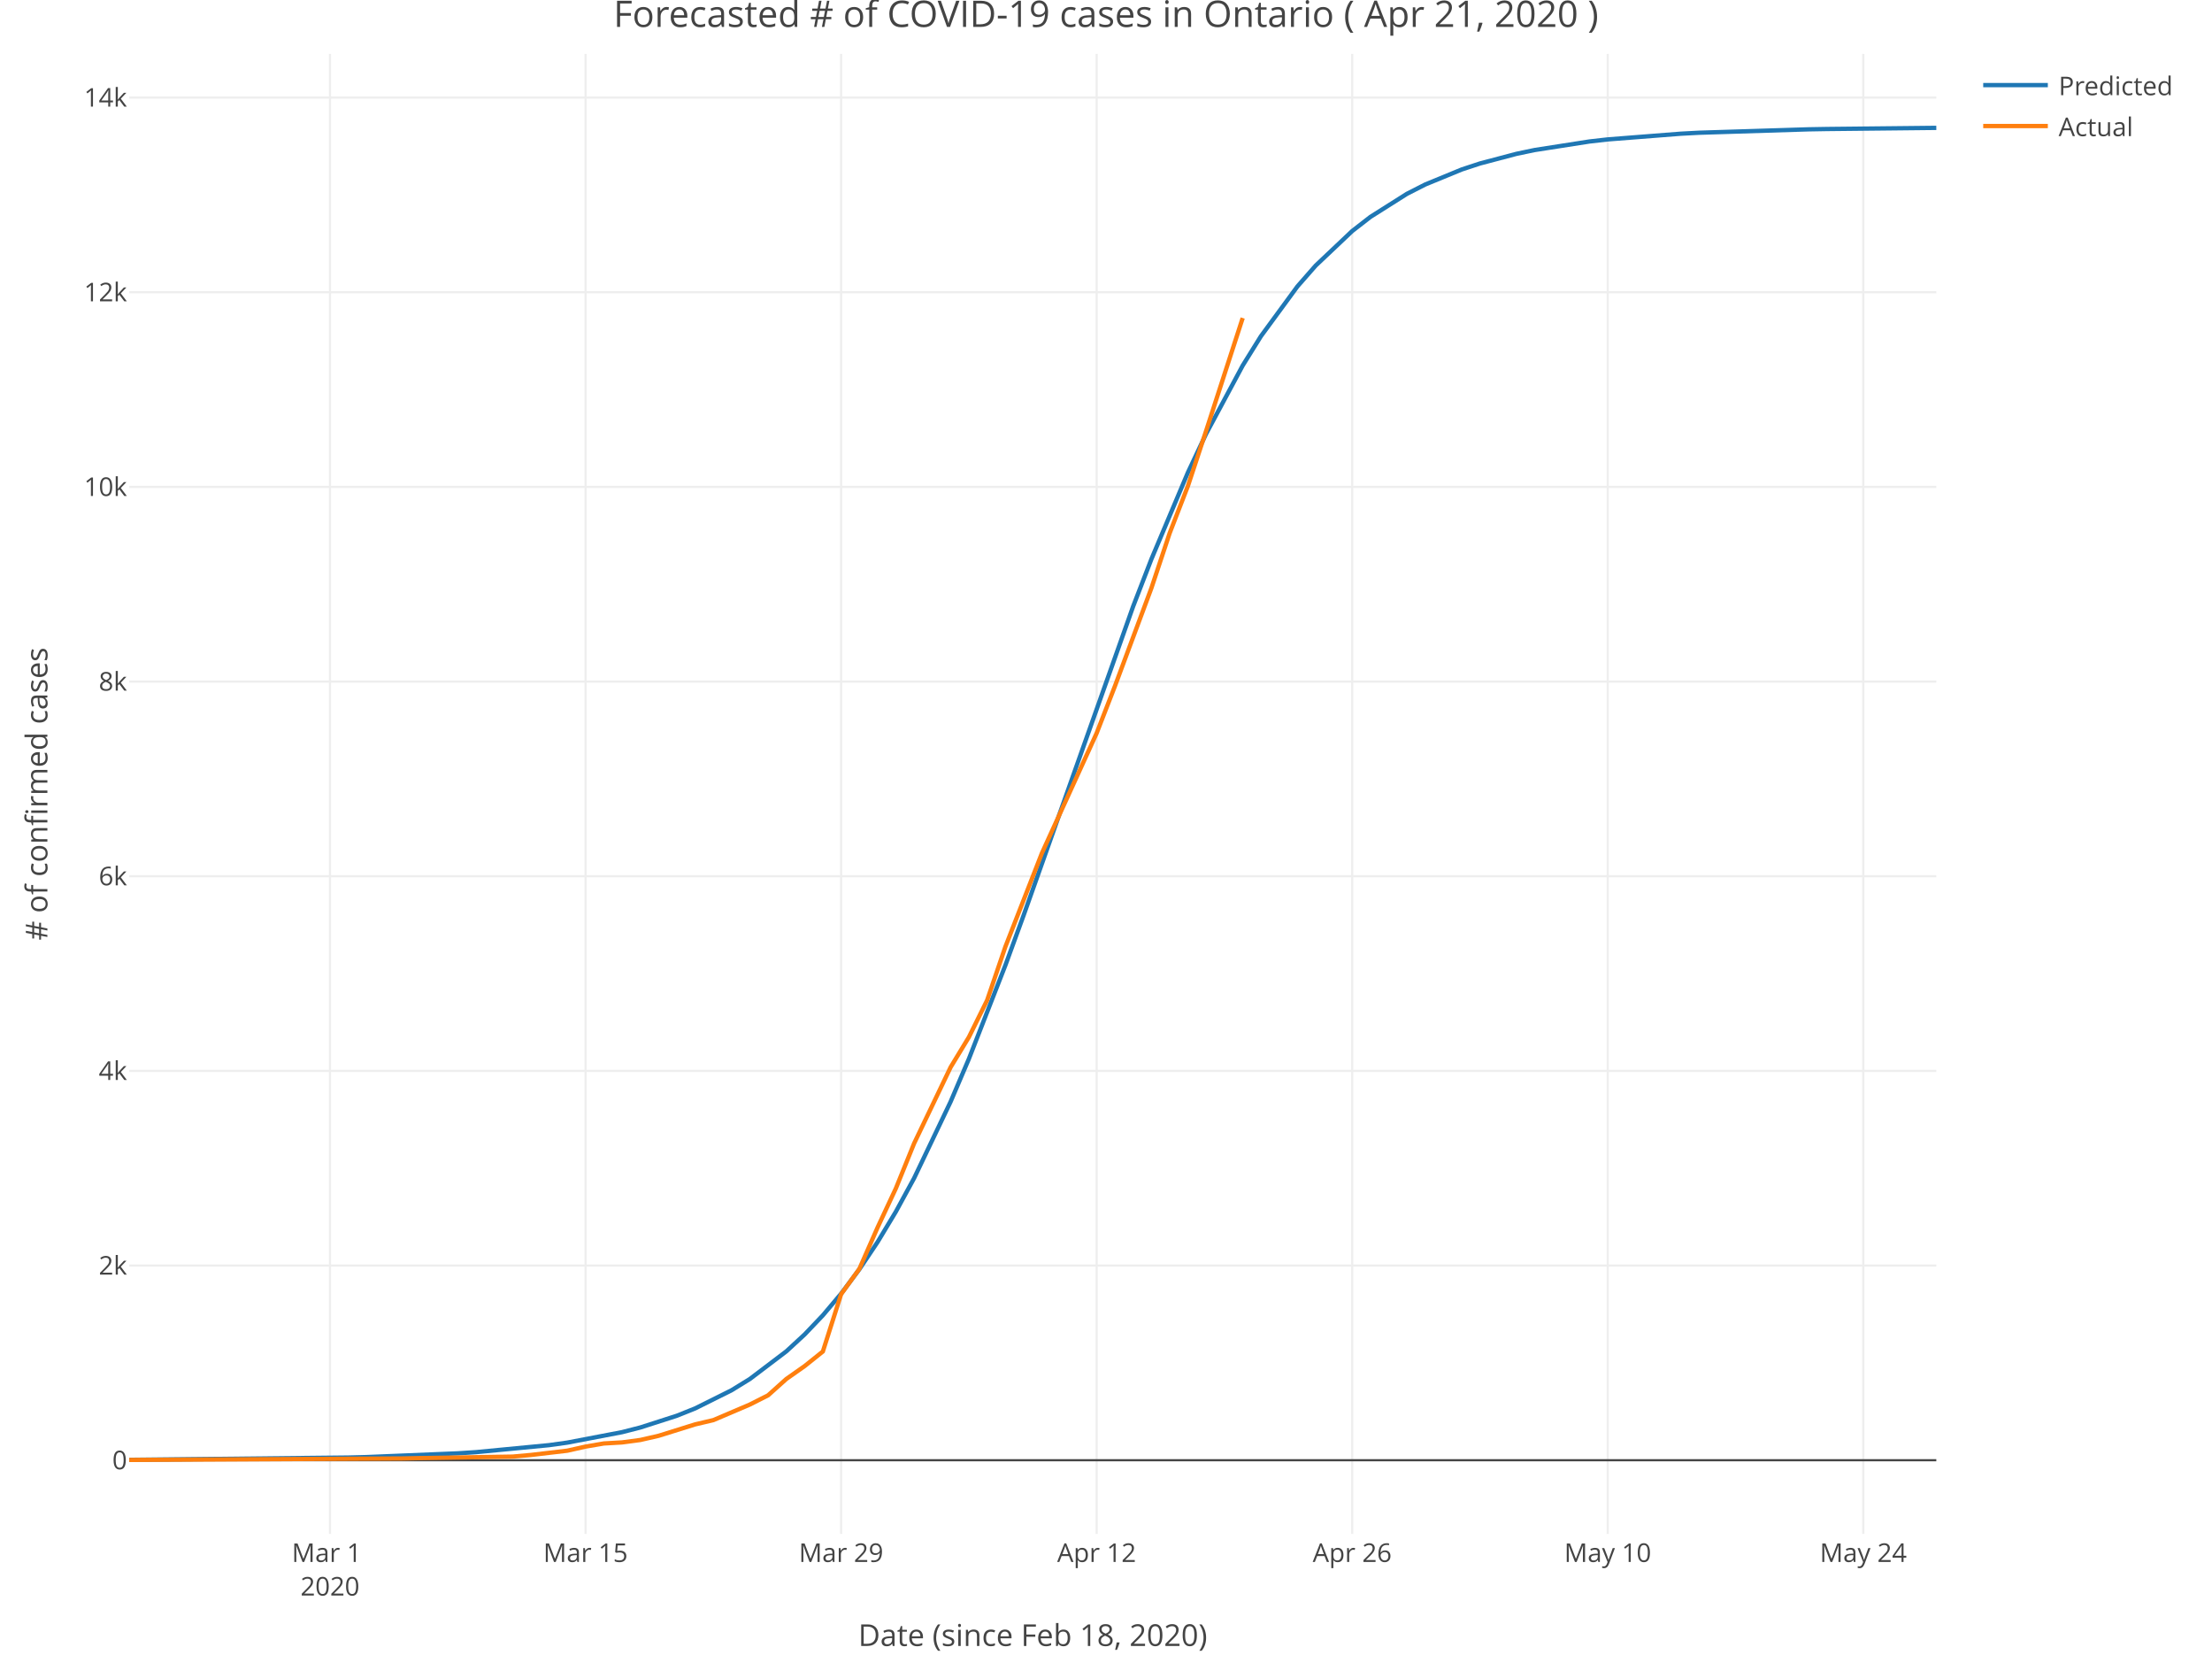
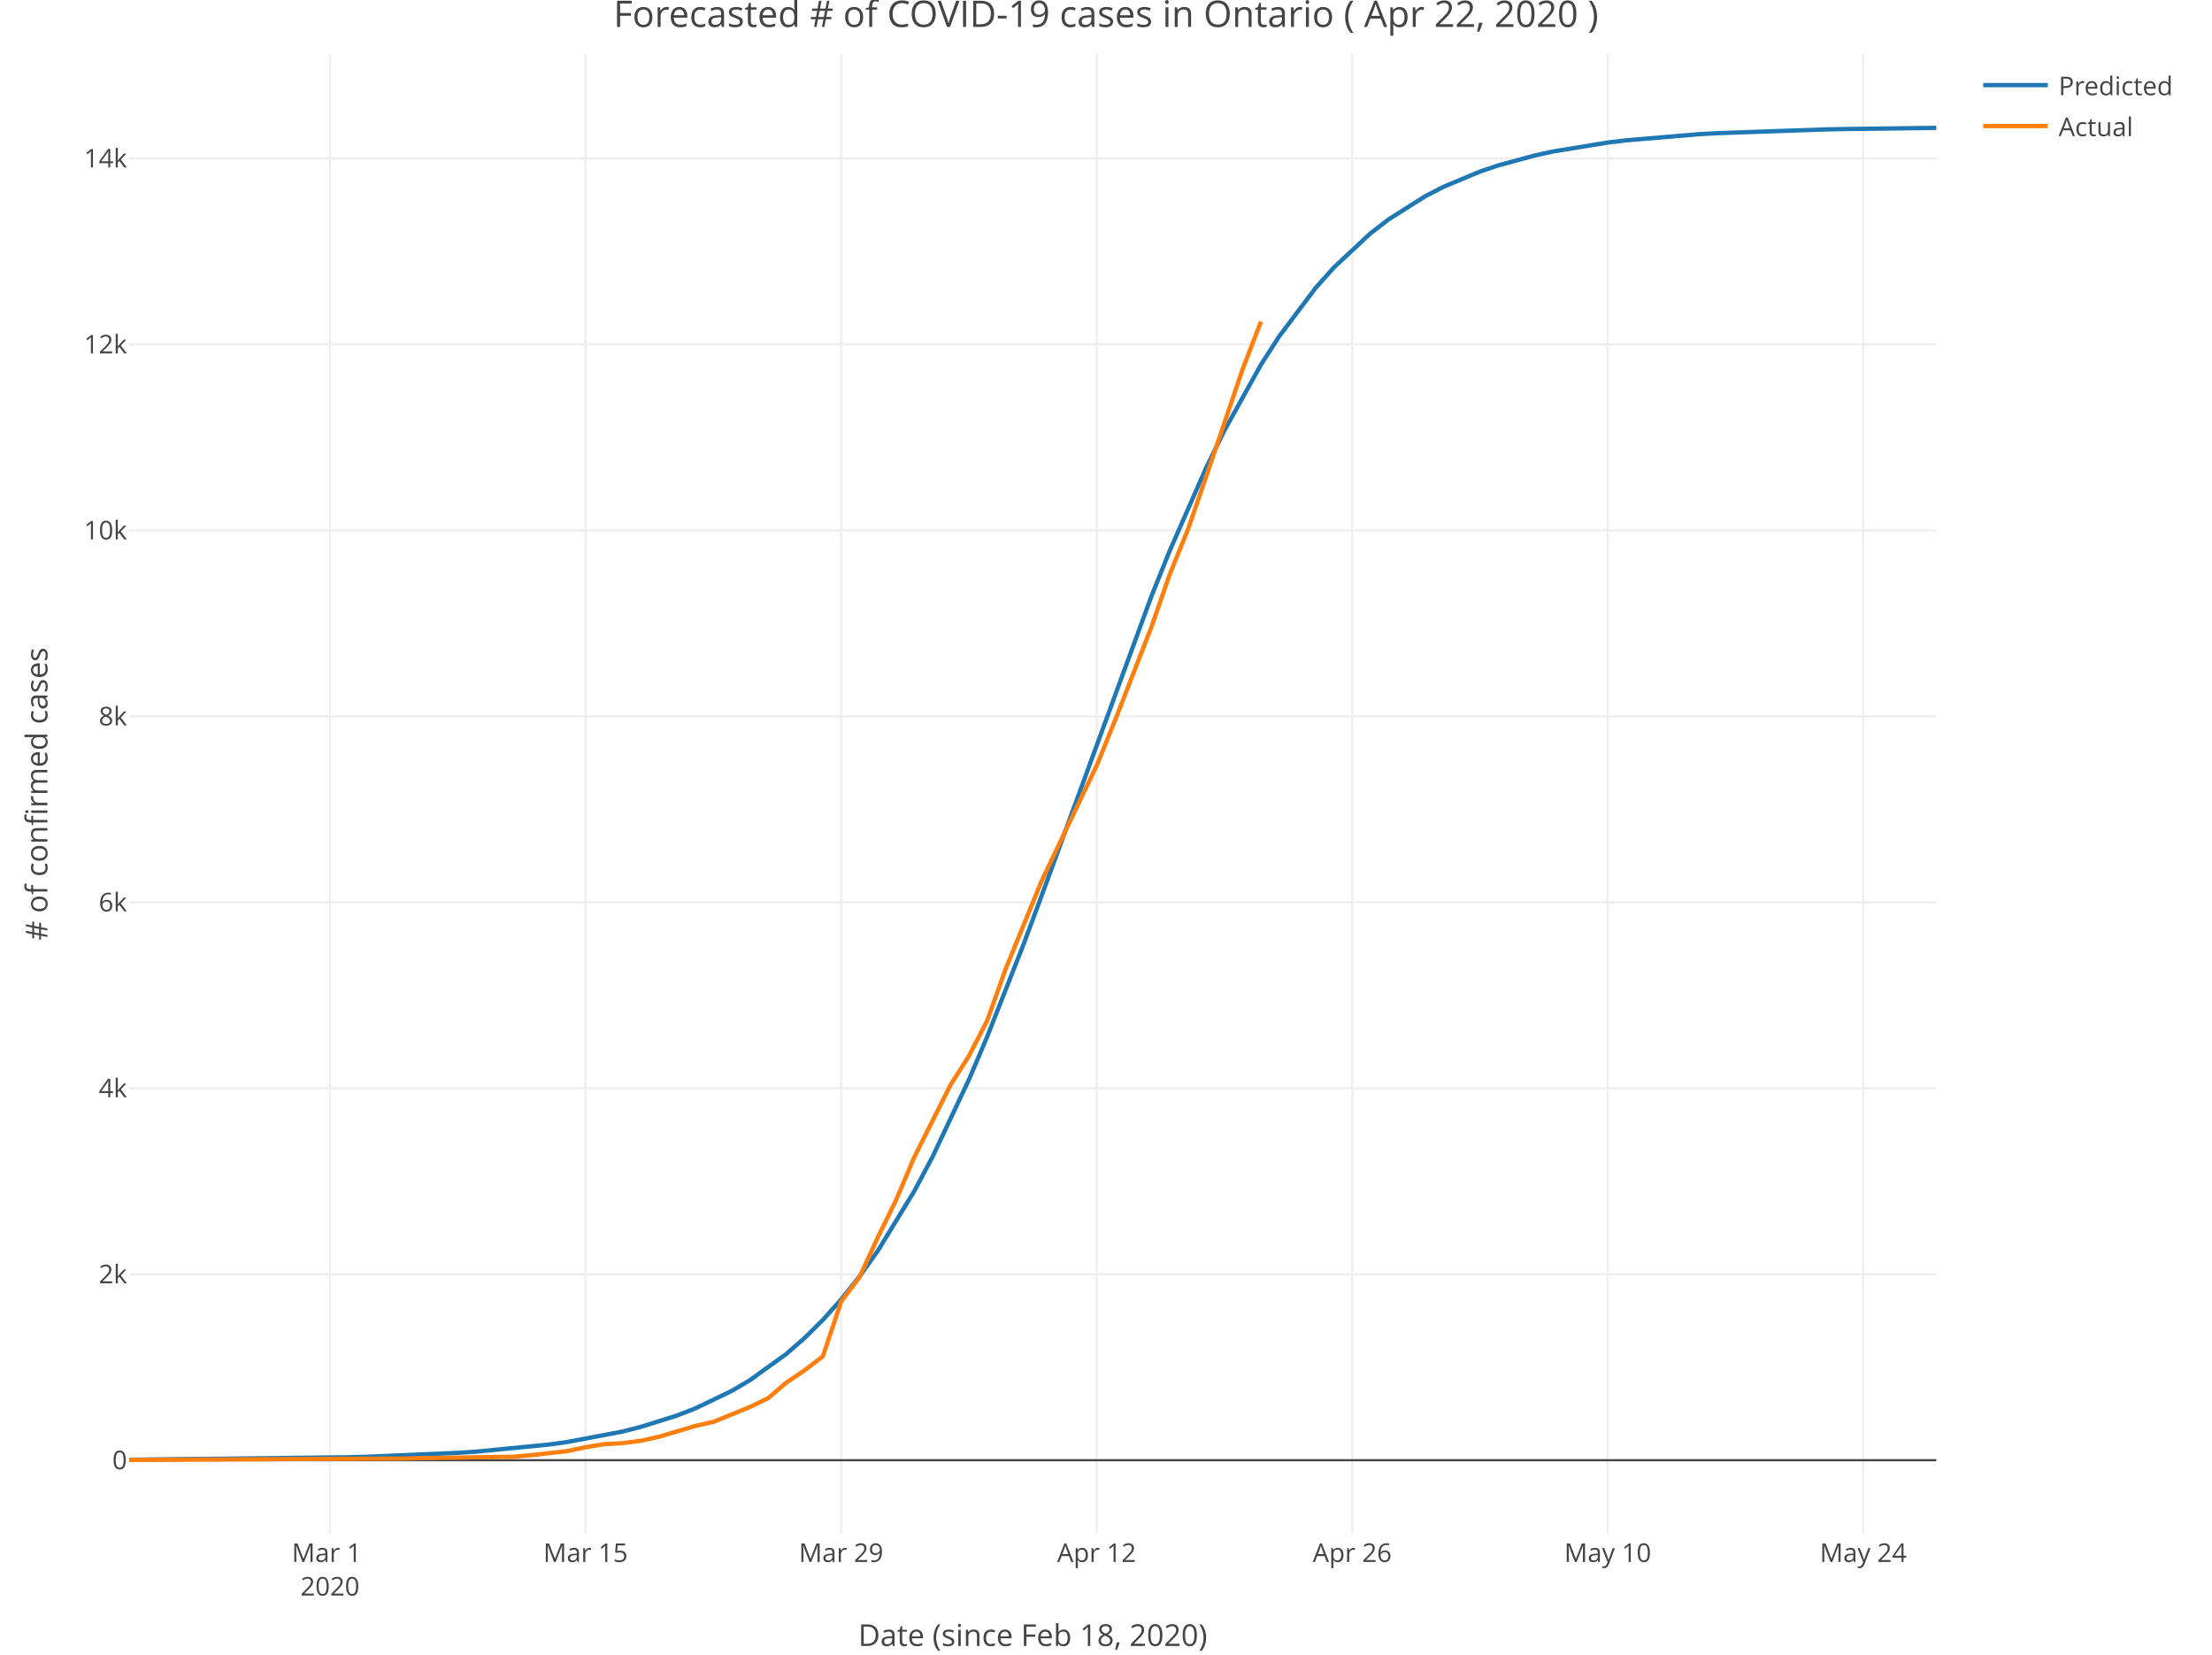
<svg xmlns="http://www.w3.org/2000/svg" class="main-svg" width="1027" height="768" style="" viewBox="0 0 1027 768">
  <rect x="0" y="0" width="1027" height="768" style="fill: rgb(255, 255, 255); fill-opacity: 1;" />
-   <defs id="defs-610ab9">
+   <defs id="defs-6d7b90">
    <g class="clips">
-       <clipPath id="clip610ab9xyplot" class="plotclip">
+       <clipPath id="clip6d7b90xyplot" class="plotclip">
        <rect width="839" height="687" />
      </clipPath>
-       <clipPath class="axesclip" id="clip610ab9x">
+       <clipPath class="axesclip" id="clip6d7b90x">
        <rect x="60" y="0" width="839" height="768" />
      </clipPath>
-       <clipPath class="axesclip" id="clip610ab9y">
+       <clipPath class="axesclip" id="clip6d7b90y">
        <rect x="0" y="25" width="1027" height="687" />
      </clipPath>
-       <clipPath class="axesclip" id="clip610ab9xy">
+       <clipPath class="axesclip" id="clip6d7b90xy">
        <rect x="60" y="25" width="839" height="687" />
      </clipPath>
    </g>
    <g class="gradients" />
  </defs>
  <g class="bglayer" />
  <g class="layer-below">
    <g class="imagelayer" />
    <g class="shapelayer" />
  </g>
  <g class="cartesianlayer">
    <g class="subplot xy">
      <g class="layer-subplot">
        <g class="shapelayer" />
        <g class="imagelayer" />
      </g>
      <g class="gridlayer">
        <g class="x">
          <path class="xgrid crisp" transform="translate(153.22,0)" d="M0,25v687" style="stroke: rgb(238, 238, 238); stroke-opacity: 1; stroke-width: 1px;" />
          <path class="xgrid crisp" transform="translate(271.87,0)" d="M0,25v687" style="stroke: rgb(238, 238, 238); stroke-opacity: 1; stroke-width: 1px;" />
          <path class="xgrid crisp" transform="translate(390.52,0)" d="M0,25v687" style="stroke: rgb(238, 238, 238); stroke-opacity: 1; stroke-width: 1px;" />
          <path class="xgrid crisp" transform="translate(509.16,0)" d="M0,25v687" style="stroke: rgb(238, 238, 238); stroke-opacity: 1; stroke-width: 1px;" />
          <path class="xgrid crisp" transform="translate(627.81,0)" d="M0,25v687" style="stroke: rgb(238, 238, 238); stroke-opacity: 1; stroke-width: 1px;" />
          <path class="xgrid crisp" transform="translate(746.45,0)" d="M0,25v687" style="stroke: rgb(238, 238, 238); stroke-opacity: 1; stroke-width: 1px;" />
          <path class="xgrid crisp" transform="translate(865.1,0)" d="M0,25v687" style="stroke: rgb(238, 238, 238); stroke-opacity: 1; stroke-width: 1px;" />
        </g>
        <g class="y">
-           <path class="ygrid crisp" transform="translate(0,587.43)" d="M60,0h839" style="stroke: rgb(238, 238, 238); stroke-opacity: 1; stroke-width: 1px;" />
-           <path class="ygrid crisp" transform="translate(0,497.07)" d="M60,0h839" style="stroke: rgb(238, 238, 238); stroke-opacity: 1; stroke-width: 1px;" />
-           <path class="ygrid crisp" transform="translate(0,406.72)" d="M60,0h839" style="stroke: rgb(238, 238, 238); stroke-opacity: 1; stroke-width: 1px;" />
-           <path class="ygrid crisp" transform="translate(0,316.36)" d="M60,0h839" style="stroke: rgb(238, 238, 238); stroke-opacity: 1; stroke-width: 1px;" />
-           <path class="ygrid crisp" transform="translate(0,226)" d="M60,0h839" style="stroke: rgb(238, 238, 238); stroke-opacity: 1; stroke-width: 1px;" />
-           <path class="ygrid crisp" transform="translate(0,135.65)" d="M60,0h839" style="stroke: rgb(238, 238, 238); stroke-opacity: 1; stroke-width: 1px;" />
-           <path class="ygrid crisp" transform="translate(0,45.29)" d="M60,0h839" style="stroke: rgb(238, 238, 238); stroke-opacity: 1; stroke-width: 1px;" />
+           <path class="ygrid crisp" transform="translate(0,591.46)" d="M60,0h839" style="stroke: rgb(238, 238, 238); stroke-opacity: 1; stroke-width: 1px;" />
+           <path class="ygrid crisp" transform="translate(0,505.14)" d="M60,0h839" style="stroke: rgb(238, 238, 238); stroke-opacity: 1; stroke-width: 1px;" />
+           <path class="ygrid crisp" transform="translate(0,418.82)" d="M60,0h839" style="stroke: rgb(238, 238, 238); stroke-opacity: 1; stroke-width: 1px;" />
+           <path class="ygrid crisp" transform="translate(0,332.5)" d="M60,0h839" style="stroke: rgb(238, 238, 238); stroke-opacity: 1; stroke-width: 1px;" />
+           <path class="ygrid crisp" transform="translate(0,246.18)" d="M60,0h839" style="stroke: rgb(238, 238, 238); stroke-opacity: 1; stroke-width: 1px;" />
+           <path class="ygrid crisp" transform="translate(0,159.85)" d="M60,0h839" style="stroke: rgb(238, 238, 238); stroke-opacity: 1; stroke-width: 1px;" />
+           <path class="ygrid crisp" transform="translate(0,73.53)" d="M60,0h839" style="stroke: rgb(238, 238, 238); stroke-opacity: 1; stroke-width: 1px;" />
        </g>
      </g>
      <g class="zerolinelayer">
-         <path class="yzl zl crisp" transform="translate(0,677.79)" d="M60,0h839" style="stroke: rgb(68, 68, 68); stroke-opacity: 1; stroke-width: 1px;" />
+         <path class="yzl zl crisp" transform="translate(0,677.78)" d="M60,0h839" style="stroke: rgb(68, 68, 68); stroke-opacity: 1; stroke-width: 1px;" />
      </g>
      <path class="xlines-below" />
      <path class="ylines-below" />
      <g class="overlines-below" />
      <g class="xaxislayer-below" />
      <g class="yaxislayer-below" />
      <g class="overaxes-below" />
-       <g class="plot" transform="translate(60, 25)" clip-path="url('#clip610ab9xyplot')">
+       <g class="plot" transform="translate(60, 25)" clip-path="url('#clip6d7b90xyplot')">
        <g class="scatterlayer mlayer">
-           <g class="trace scatter trace171db9" style="stroke-miterlimit: 2; opacity: 1;">
+           <g class="trace scatter trace79e20c" style="stroke-miterlimit: 2; opacity: 1;">
            <g class="fills" />
            <g class="errorbars" />
            <g class="lines">
-               <path class="js-line" d="M0,652.6L101.7,651.54L110.17,651.33L152.55,649.59L161.02,649.04L194.92,645.79L203.39,644.61L228.82,639.76L237.29,637.59L254.24,632.14L262.72,628.75L279.67,620.3L288.14,615.09L305.09,602.24L313.57,594.42L322.04,585.53L330.52,575.48L338.99,564.16L347.46,551.49L355.94,537.41L364.41,521.87L381.36,486.36L389.84,466.48L406.79,423.03L415.26,399.82L466.11,256.44L474.59,234.5L491.54,194.3L500.01,176.29L516.96,144.68L525.43,131.06L542.38,107.94L550.86,98.27L567.81,82.24L576.28,75.67L593.23,64.96L601.71,60.64L618.66,53.67L627.13,50.88L644.08,46.4L652.56,44.63L677.98,40.67L686.45,39.71L720.35,37.06L728.83,36.61L779.68,35.03L788.15,34.88L839,34.35" style="vector-effect: non-scaling-stroke; fill: none; stroke: rgb(31, 119, 180); stroke-opacity: 1; stroke-width: 2px; opacity: 1;" />
+               <path class="js-line" d="M0,652.56L101.7,651.41L110.17,651.19L152.55,649.37L161.02,648.81L194.92,645.51L203.39,644.33L228.82,639.52L237.29,637.38L254.24,632.06L262.72,628.78L279.67,620.64L288.14,615.65L305.09,603.44L313.57,596.04L322.04,587.66L330.52,578.2L338.99,567.58L347.46,555.72L364.41,528.02L372.89,512.1L389.84,476.17L398.31,456.26L415.26,413.21L423.74,390.42L474.59,251.74L483.06,230.69L500.01,192.11L508.48,174.79L525.43,144.3L533.91,131.11L550.86,108.6L559.33,99.13L576.28,83.32L584.76,76.8L601.71,66.08L610.18,61.72L627.13,54.64L635.61,51.78L652.56,47.17L661.03,45.32L686.45,41.16L694.93,40.14L728.83,37.29L737.3,36.81L788.15,35.06L796.63,34.89L839,34.35" style="vector-effect: non-scaling-stroke; fill: none; stroke: rgb(31, 119, 180); stroke-opacity: 1; stroke-width: 2px; opacity: 1;" />
            </g>
            <g class="points" />
            <g class="text" />
          </g>
-           <g class="trace scatter trace468974" style="stroke-miterlimit: 2; opacity: 1;">
+           <g class="trace scatter trace870c6e" style="stroke-miterlimit: 2; opacity: 1;">
            <g class="fills" />
            <g class="errorbars" />
            <g class="lines">
-               <path class="js-line" d="M0,652.65L127.12,651.97L135.6,651.79L177.97,651.11L186.44,650.35L203.39,648.36L211.87,646.46L220.34,645.01L228.82,644.52L237.29,643.39L245.77,641.45L262.72,636.16L271.19,634.17L288.14,626.94L296.62,622.65L305.09,615.06L313.57,609.1L322.04,602.32L330.52,575.71L338.99,563.97L347.46,544.72L355.94,526.6L364.41,505.73L381.36,470.36L389.84,456.4L398.31,439.27L406.79,414.43L423.74,371.01L432.21,352.44L449.16,315.3L457.64,293.48L474.59,247.94L483.06,222.46L491.54,200.55L500.01,174.89L516.96,122.62" style="vector-effect: non-scaling-stroke; fill: none; stroke: rgb(255, 127, 14); stroke-opacity: 1; stroke-width: 2px; opacity: 1;" />
+               <path class="js-line" d="M0,652.65L127.12,652L135.6,651.83L177.97,651.18L186.44,650.45L203.39,648.55L211.87,646.74L220.34,645.36L228.82,644.88L237.29,643.8L245.77,641.95L262.72,636.9L271.19,635L288.14,628.09L296.62,623.99L305.09,616.74L313.57,611.04L322.04,604.57L330.52,579.15L338.99,567.93L347.46,549.54L355.94,532.23L364.41,512.29L381.36,478.5L389.84,465.16L398.31,448.8L406.79,425.07L423.74,383.59L432.21,365.85L449.16,330.37L457.64,309.52L474.59,266.02L483.06,241.68L491.54,220.74L500.01,196.23L516.96,146.29L525.43,124.28" style="vector-effect: non-scaling-stroke; fill: none; stroke: rgb(255, 127, 14); stroke-opacity: 1; stroke-width: 2px; opacity: 1;" />
            </g>
            <g class="points" />
            <g class="text" />
          </g>
        </g>
      </g>
      <g class="overplot" />
      <path class="xlines-above crisp" style="fill: none;" d="M0,0" />
      <path class="ylines-above crisp" style="fill: none;" d="M0,0" />
      <g class="overlines-above" />
      <g class="xaxislayer-above">
        <g class="xtick">
          <text text-anchor="middle" x="0" y="725" transform="translate(153.22,0)" style="font-family: 'Open Sans', verdana, arial, sans-serif; font-size: 12px; fill: rgb(68, 68, 68); fill-opacity: 1; white-space: pre;">
            <tspan class="line" dy="0em" x="0" y="725">Mar 1</tspan>
            <tspan class="line" dy="1.3em" x="0" y="725">2020</tspan>
          </text>
        </g>
        <g class="xtick">
          <text text-anchor="middle" x="0" y="725" transform="translate(271.87,0)" style="font-family: 'Open Sans', verdana, arial, sans-serif; font-size: 12px; fill: rgb(68, 68, 68); fill-opacity: 1; white-space: pre;">Mar 15</text>
        </g>
        <g class="xtick">
          <text text-anchor="middle" x="0" y="725" transform="translate(390.52,0)" style="font-family: 'Open Sans', verdana, arial, sans-serif; font-size: 12px; fill: rgb(68, 68, 68); fill-opacity: 1; white-space: pre;">Mar 29</text>
        </g>
        <g class="xtick">
          <text text-anchor="middle" x="0" y="725" transform="translate(509.16,0)" style="font-family: 'Open Sans', verdana, arial, sans-serif; font-size: 12px; fill: rgb(68, 68, 68); fill-opacity: 1; white-space: pre;">Apr 12</text>
        </g>
        <g class="xtick">
          <text text-anchor="middle" x="0" y="725" transform="translate(627.81,0)" style="font-family: 'Open Sans', verdana, arial, sans-serif; font-size: 12px; fill: rgb(68, 68, 68); fill-opacity: 1; white-space: pre;">Apr 26</text>
        </g>
        <g class="xtick">
          <text text-anchor="middle" x="0" y="725" transform="translate(746.45,0)" style="font-family: 'Open Sans', verdana, arial, sans-serif; font-size: 12px; fill: rgb(68, 68, 68); fill-opacity: 1; white-space: pre;">May 10</text>
        </g>
        <g class="xtick">
          <text text-anchor="middle" x="0" y="725" transform="translate(865.1,0)" style="font-family: 'Open Sans', verdana, arial, sans-serif; font-size: 12px; fill: rgb(68, 68, 68); fill-opacity: 1; white-space: pre;">May 24</text>
        </g>
      </g>
      <g class="yaxislayer-above">
        <g class="ytick">
-           <text text-anchor="end" x="59" y="4.2" transform="translate(0,677.79)" style="font-family: 'Open Sans', verdana, arial, sans-serif; font-size: 12px; fill: rgb(68, 68, 68); fill-opacity: 1; white-space: pre;">0</text>
-         </g>
-         <g class="ytick">
-           <text text-anchor="end" x="59" y="4.2" transform="translate(0,587.43)" style="font-family: 'Open Sans', verdana, arial, sans-serif; font-size: 12px; fill: rgb(68, 68, 68); fill-opacity: 1; white-space: pre;">2k</text>
-         </g>
-         <g class="ytick">
-           <text text-anchor="end" x="59" y="4.2" transform="translate(0,497.07)" style="font-family: 'Open Sans', verdana, arial, sans-serif; font-size: 12px; fill: rgb(68, 68, 68); fill-opacity: 1; white-space: pre;">4k</text>
-         </g>
-         <g class="ytick">
-           <text text-anchor="end" x="59" y="4.2" transform="translate(0,406.72)" style="font-family: 'Open Sans', verdana, arial, sans-serif; font-size: 12px; fill: rgb(68, 68, 68); fill-opacity: 1; white-space: pre;">6k</text>
-         </g>
-         <g class="ytick">
-           <text text-anchor="end" x="59" y="4.2" transform="translate(0,316.36)" style="font-family: 'Open Sans', verdana, arial, sans-serif; font-size: 12px; fill: rgb(68, 68, 68); fill-opacity: 1; white-space: pre;">8k</text>
-         </g>
-         <g class="ytick">
-           <text text-anchor="end" x="59" y="4.2" transform="translate(0,226)" style="font-family: 'Open Sans', verdana, arial, sans-serif; font-size: 12px; fill: rgb(68, 68, 68); fill-opacity: 1; white-space: pre;">10k</text>
-         </g>
-         <g class="ytick">
-           <text text-anchor="end" x="59" y="4.2" transform="translate(0,135.65)" style="font-family: 'Open Sans', verdana, arial, sans-serif; font-size: 12px; fill: rgb(68, 68, 68); fill-opacity: 1; white-space: pre;">12k</text>
-         </g>
-         <g class="ytick">
-           <text text-anchor="end" x="59" y="4.2" transform="translate(0,45.29)" style="font-family: 'Open Sans', verdana, arial, sans-serif; font-size: 12px; fill: rgb(68, 68, 68); fill-opacity: 1; white-space: pre;">14k</text>
+           <text text-anchor="end" x="59" y="4.2" transform="translate(0,677.78)" style="font-family: 'Open Sans', verdana, arial, sans-serif; font-size: 12px; fill: rgb(68, 68, 68); fill-opacity: 1; white-space: pre;">0</text>
+         </g>
+         <g class="ytick">
+           <text text-anchor="end" x="59" y="4.2" transform="translate(0,591.46)" style="font-family: 'Open Sans', verdana, arial, sans-serif; font-size: 12px; fill: rgb(68, 68, 68); fill-opacity: 1; white-space: pre;">2k</text>
+         </g>
+         <g class="ytick">
+           <text text-anchor="end" x="59" y="4.2" transform="translate(0,505.14)" style="font-family: 'Open Sans', verdana, arial, sans-serif; font-size: 12px; fill: rgb(68, 68, 68); fill-opacity: 1; white-space: pre;">4k</text>
+         </g>
+         <g class="ytick">
+           <text text-anchor="end" x="59" y="4.2" transform="translate(0,418.82)" style="font-family: 'Open Sans', verdana, arial, sans-serif; font-size: 12px; fill: rgb(68, 68, 68); fill-opacity: 1; white-space: pre;">6k</text>
+         </g>
+         <g class="ytick">
+           <text text-anchor="end" x="59" y="4.2" transform="translate(0,332.5)" style="font-family: 'Open Sans', verdana, arial, sans-serif; font-size: 12px; fill: rgb(68, 68, 68); fill-opacity: 1; white-space: pre;">8k</text>
+         </g>
+         <g class="ytick">
+           <text text-anchor="end" x="59" y="4.2" transform="translate(0,246.18)" style="font-family: 'Open Sans', verdana, arial, sans-serif; font-size: 12px; fill: rgb(68, 68, 68); fill-opacity: 1; white-space: pre;">10k</text>
+         </g>
+         <g class="ytick">
+           <text text-anchor="end" x="59" y="4.2" transform="translate(0,159.85)" style="font-family: 'Open Sans', verdana, arial, sans-serif; font-size: 12px; fill: rgb(68, 68, 68); fill-opacity: 1; white-space: pre;">12k</text>
+         </g>
+         <g class="ytick">
+           <text text-anchor="end" x="59" y="4.2" transform="translate(0,73.53)" style="font-family: 'Open Sans', verdana, arial, sans-serif; font-size: 12px; fill: rgb(68, 68, 68); fill-opacity: 1; white-space: pre;">14k</text>
        </g>
      </g>
      <g class="overaxes-above" />
    </g>
  </g>
  <g class="polarlayer" />
  <g class="ternarylayer" />
  <g class="geolayer" />
  <g class="funnelarealayer" />
  <g class="pielayer" />
  <g class="treemaplayer" />
  <g class="sunburstlayer" />
  <g class="glimages" />
-   <defs id="topdefs-610ab9">
+   <defs id="topdefs-6d7b90">
    <g class="clips" />
-     <clipPath id="legend610ab9">
+     <clipPath id="legend6d7b90">
      <rect width="101" height="48" x="0" y="0" />
    </clipPath>
  </defs>
  <g class="layer-above">
    <g class="imagelayer" />
    <g class="shapelayer" />
  </g>
  <g class="infolayer">
    <g class="legend" pointer-events="all" transform="translate(915.78, 25)">
      <rect class="bg" shape-rendering="crispEdges" style="stroke: rgb(68, 68, 68); stroke-opacity: 1; fill: rgb(255, 255, 255); fill-opacity: 1; stroke-width: 0px;" width="101" height="48" x="0" y="0" />
-       <g class="scrollbox" transform="translate(0, 0)" clip-path="url('#legend610ab9')">
+       <g class="scrollbox" transform="translate(0, 0)" clip-path="url('#legend6d7b90')">
        <g class="groups">
          <g class="traces" style="opacity: 1;" transform="translate(0, 14.5)">
            <text class="legendtext user-select-none" text-anchor="start" x="40" y="4.68" style="font-family: 'Open Sans', verdana, arial, sans-serif; font-size: 12px; fill: rgb(68, 68, 68); fill-opacity: 1; white-space: pre;">Predicted</text>
            <g class="layers" style="opacity: 1;">
              <g class="legendfill" />
              <g class="legendlines">
                <path class="js-line" d="M5,0h30" style="fill: none; stroke: rgb(31, 119, 180); stroke-opacity: 1; stroke-width: 2px;" />
              </g>
              <g class="legendsymbols">
                <g class="legendpoints" />
              </g>
            </g>
            <rect class="legendtoggle" pointer-events="all" x="0" y="-9.5" width="95.891" height="19" style="cursor: pointer; fill: rgb(0, 0, 0); fill-opacity: 0;" />
          </g>
          <g class="traces" style="opacity: 1;" transform="translate(0, 33.5)">
            <text class="legendtext user-select-none" text-anchor="start" x="40" y="4.68" style="font-family: 'Open Sans', verdana, arial, sans-serif; font-size: 12px; fill: rgb(68, 68, 68); fill-opacity: 1; white-space: pre;">Actual</text>
            <g class="layers" style="opacity: 1;">
              <g class="legendfill" />
              <g class="legendlines">
                <path class="js-line" d="M5,0h30" style="fill: none; stroke: rgb(255, 127, 14); stroke-opacity: 1; stroke-width: 2px;" />
              </g>
              <g class="legendsymbols">
                <g class="legendpoints" />
              </g>
            </g>
            <rect class="legendtoggle" pointer-events="all" x="0" y="-9.5" width="95.891" height="19" style="cursor: pointer; fill: rgb(0, 0, 0); fill-opacity: 0;" />
          </g>
        </g>
      </g>
      <rect class="scrollbar" rx="20" ry="3" width="0" height="0" style="fill: rgb(128, 139, 164); fill-opacity: 1;" x="0" y="0" />
    </g>
    <g class="g-gtitle">
-       <text class="gtitle" x="513.5" y="12.5" text-anchor="middle" dy="0em" style="font-family: 'Open Sans', verdana, arial, sans-serif; font-size: 17px; fill: rgb(68, 68, 68); opacity: 1; font-weight: normal; white-space: pre;">Forecasted # of COVID-19 cases in Ontario ( Apr 21, 2020 )</text>
+       <text class="gtitle" x="513.5" y="12.5" text-anchor="middle" dy="0em" style="font-family: 'Open Sans', verdana, arial, sans-serif; font-size: 17px; fill: rgb(68, 68, 68); opacity: 1; font-weight: normal; white-space: pre;">Forecasted # of COVID-19 cases in Ontario ( Apr 22, 2020 )</text>
    </g>
    <g class="g-xtitle">
      <text class="xtitle" x="479.5" y="764" text-anchor="middle" style="font-family: 'Open Sans', verdana, arial, sans-serif; font-size: 14px; fill: rgb(68, 68, 68); opacity: 1; font-weight: normal; white-space: pre;">Date (since Feb 18, 2020)</text>
    </g>
    <g class="g-ytitle">
      <text class="ytitle" transform="rotate(-90,22,368.5)" x="22" y="368.5" text-anchor="middle" style="font-family: 'Open Sans', verdana, arial, sans-serif; font-size: 14px; fill: rgb(68, 68, 68); opacity: 1; font-weight: normal; white-space: pre;"># of confirmed cases</text>
    </g>
  </g>
</svg>
